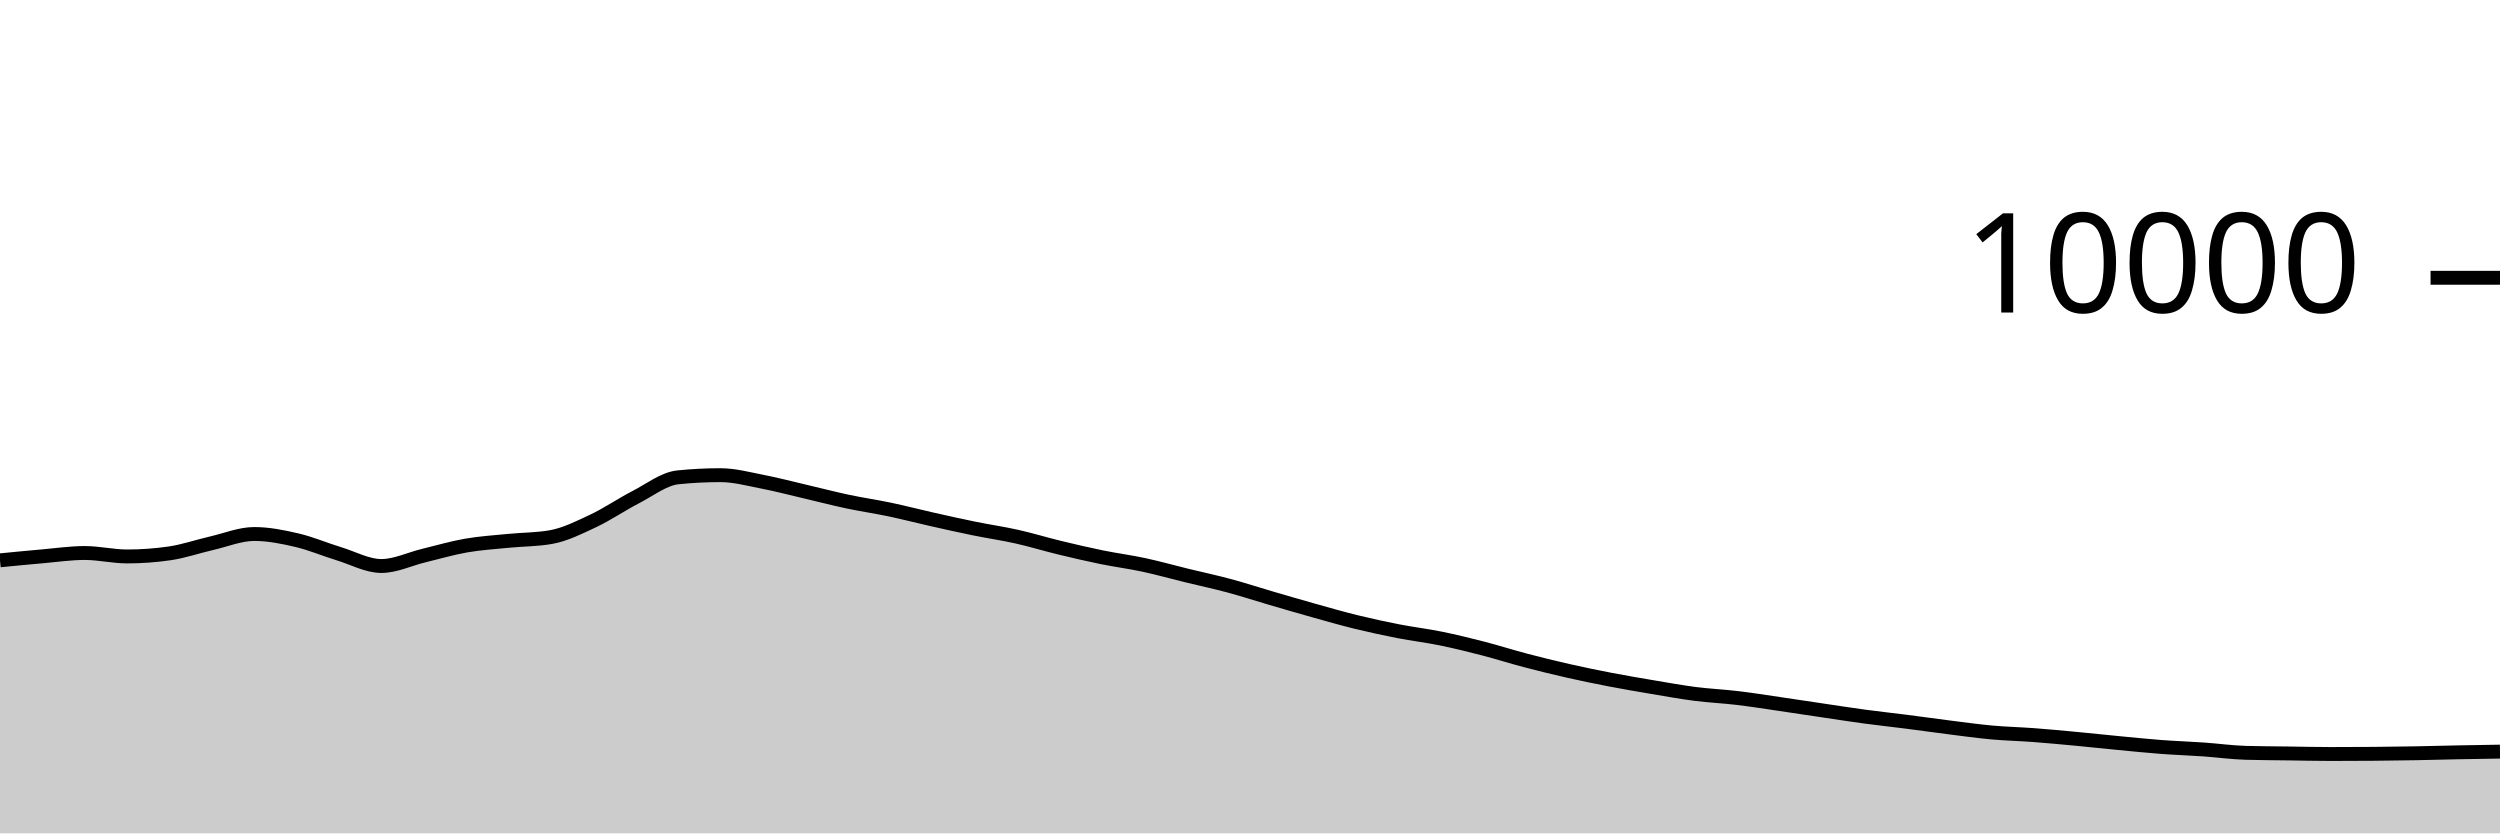
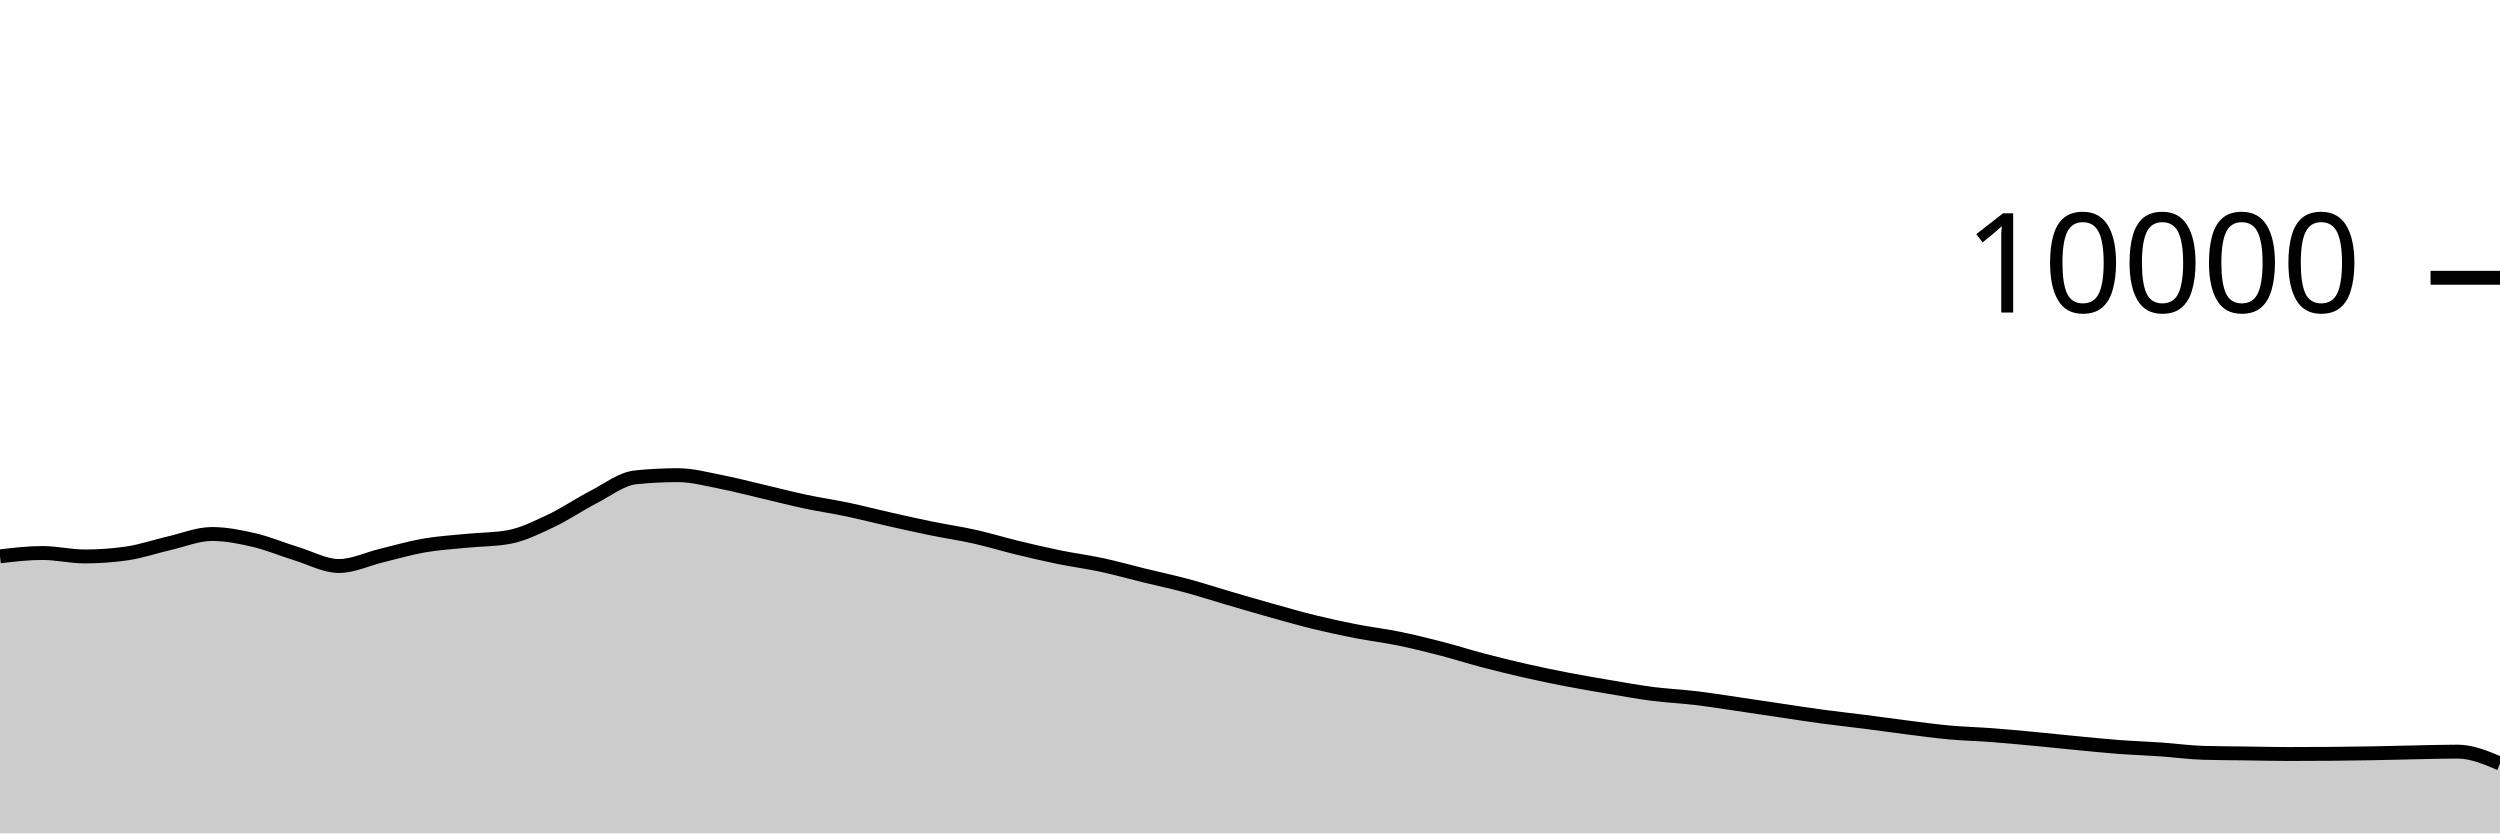
<svg xmlns="http://www.w3.org/2000/svg" viewBox="0 0 180 60">
  <g transform="translate(0,20)">
-     <path class="area" fill="rgba(0, 0, 0, 0.2)" d="M0,20.344C1.017,20.244,2.034,20.144,3.051,20.056C4.068,19.968,5.085,19.816,6.102,19.816C7.119,19.816,8.136,20.064,9.153,20.064C10.169,20.064,11.186,19.991,12.203,19.844C13.22,19.697,14.237,19.341,15.254,19.108C16.271,18.875,17.288,18.448,18.305,18.448C19.322,18.448,20.339,18.651,21.356,18.888C22.373,19.125,23.39,19.561,24.407,19.872C25.424,20.183,26.441,20.752,27.458,20.752C28.475,20.752,29.492,20.249,30.508,20.004C31.525,19.759,32.542,19.457,33.559,19.28C34.576,19.103,35.593,19.041,36.61,18.94C37.627,18.839,38.644,18.851,39.661,18.672C40.678,18.493,41.695,17.983,42.712,17.504C43.729,17.025,44.746,16.323,45.763,15.8C46.78,15.277,47.797,14.472,48.814,14.368C49.831,14.264,50.847,14.212,51.864,14.212C52.881,14.212,53.898,14.491,54.915,14.688C55.932,14.885,56.949,15.155,57.966,15.392C58.983,15.629,60,15.896,61.017,16.112C62.034,16.328,63.051,16.474,64.068,16.688C65.085,16.902,66.102,17.167,67.119,17.396C68.136,17.625,69.153,17.853,70.169,18.06C71.186,18.267,72.203,18.412,73.22,18.64C74.237,18.868,75.254,19.181,76.271,19.428C77.288,19.675,78.305,19.912,79.322,20.12C80.339,20.328,81.356,20.457,82.373,20.676C83.39,20.895,84.407,21.183,85.424,21.432C86.441,21.681,87.458,21.895,88.475,22.168C89.492,22.441,90.508,22.775,91.525,23.072C92.542,23.369,93.559,23.667,94.576,23.952C95.593,24.237,96.61,24.531,97.627,24.78C98.644,25.029,99.661,25.249,100.678,25.448C101.695,25.647,102.712,25.765,103.729,25.972C104.746,26.179,105.763,26.429,106.78,26.692C107.797,26.955,108.814,27.281,109.831,27.548C110.847,27.815,111.864,28.065,112.881,28.296C113.898,28.527,114.915,28.736,115.932,28.932C116.949,29.128,117.966,29.301,118.983,29.472C120,29.643,121.017,29.829,122.034,29.96C123.051,30.091,124.068,30.135,125.085,30.256C126.102,30.377,127.119,30.54,128.136,30.688C129.153,30.836,130.169,30.993,131.186,31.144C132.203,31.295,133.22,31.455,134.237,31.592C135.254,31.729,136.271,31.838,137.288,31.968C138.305,32.098,139.322,32.244,140.339,32.372C141.356,32.5,142.373,32.643,143.39,32.736C144.407,32.829,145.424,32.851,146.441,32.928C147.458,33.005,148.475,33.101,149.492,33.196C150.508,33.291,151.525,33.403,152.542,33.5C153.559,33.597,154.576,33.703,155.593,33.78C156.61,33.857,157.627,33.889,158.644,33.96C159.661,34.031,160.678,34.175,161.695,34.204C162.712,34.233,163.729,34.234,164.746,34.248C165.763,34.262,166.78,34.288,167.797,34.288C168.814,34.288,169.831,34.284,170.847,34.276C171.864,34.268,172.881,34.254,173.898,34.236C174.915,34.218,175.932,34.188,176.949,34.168C177.966,34.148,178.983,34.132,180,34.116L180,40C178.983,40,177.966,40,176.949,40C175.932,40,174.915,40,173.898,40C172.881,40,171.864,40,170.847,40C169.831,40,168.814,40,167.797,40C166.78,40,165.763,40,164.746,40C163.729,40,162.712,40,161.695,40C160.678,40,159.661,40,158.644,40C157.627,40,156.61,40,155.593,40C154.576,40,153.559,40,152.542,40C151.525,40,150.508,40,149.492,40C148.475,40,147.458,40,146.441,40C145.424,40,144.407,40,143.39,40C142.373,40,141.356,40,140.339,40C139.322,40,138.305,40,137.288,40C136.271,40,135.254,40,134.237,40C133.22,40,132.203,40,131.186,40C130.169,40,129.153,40,128.136,40C127.119,40,126.102,40,125.085,40C124.068,40,123.051,40,122.034,40C121.017,40,120,40,118.983,40C117.966,40,116.949,40,115.932,40C114.915,40,113.898,40,112.881,40C111.864,40,110.847,40,109.831,40C108.814,40,107.797,40,106.78,40C105.763,40,104.746,40,103.729,40C102.712,40,101.695,40,100.678,40C99.661,40,98.644,40,97.627,40C96.61,40,95.593,40,94.576,40C93.559,40,92.542,40,91.525,40C90.508,40,89.492,40,88.475,40C87.458,40,86.441,40,85.424,40C84.407,40,83.39,40,82.373,40C81.356,40,80.339,40,79.322,40C78.305,40,77.288,40,76.271,40C75.254,40,74.237,40,73.22,40C72.203,40,71.186,40,70.169,40C69.153,40,68.136,40,67.119,40C66.102,40,65.085,40,64.068,40C63.051,40,62.034,40,61.017,40C60,40,58.983,40,57.966,40C56.949,40,55.932,40,54.915,40C53.898,40,52.881,40,51.864,40C50.847,40,49.831,40,48.814,40C47.797,40,46.78,40,45.763,40C44.746,40,43.729,40,42.712,40C41.695,40,40.678,40,39.661,40C38.644,40,37.627,40,36.61,40C35.593,40,34.576,40,33.559,40C32.542,40,31.525,40,30.508,40C29.492,40,28.475,40,27.458,40C26.441,40,25.424,40,24.407,40C23.39,40,22.373,40,21.356,40C20.339,40,19.322,40,18.305,40C17.288,40,16.271,40,15.254,40C14.237,40,13.22,40,12.203,40C11.186,40,10.169,40,9.153,40C8.136,40,7.119,40,6.102,40C5.085,40,4.068,40,3.051,40C2.034,40,1.017,40,0,40Z" />
-     <path class="line" stroke="black" fill="none" d="M0,20.344C1.017,20.244,2.034,20.144,3.051,20.056C4.068,19.968,5.085,19.816,6.102,19.816C7.119,19.816,8.136,20.064,9.153,20.064C10.169,20.064,11.186,19.991,12.203,19.844C13.22,19.697,14.237,19.341,15.254,19.108C16.271,18.875,17.288,18.448,18.305,18.448C19.322,18.448,20.339,18.651,21.356,18.888C22.373,19.125,23.39,19.561,24.407,19.872C25.424,20.183,26.441,20.752,27.458,20.752C28.475,20.752,29.492,20.249,30.508,20.004C31.525,19.759,32.542,19.457,33.559,19.28C34.576,19.103,35.593,19.041,36.61,18.94C37.627,18.839,38.644,18.851,39.661,18.672C40.678,18.493,41.695,17.983,42.712,17.504C43.729,17.025,44.746,16.323,45.763,15.8C46.78,15.277,47.797,14.472,48.814,14.368C49.831,14.264,50.847,14.212,51.864,14.212C52.881,14.212,53.898,14.491,54.915,14.688C55.932,14.885,56.949,15.155,57.966,15.392C58.983,15.629,60,15.896,61.017,16.112C62.034,16.328,63.051,16.474,64.068,16.688C65.085,16.902,66.102,17.167,67.119,17.396C68.136,17.625,69.153,17.853,70.169,18.06C71.186,18.267,72.203,18.412,73.22,18.64C74.237,18.868,75.254,19.181,76.271,19.428C77.288,19.675,78.305,19.912,79.322,20.12C80.339,20.328,81.356,20.457,82.373,20.676C83.39,20.895,84.407,21.183,85.424,21.432C86.441,21.681,87.458,21.895,88.475,22.168C89.492,22.441,90.508,22.775,91.525,23.072C92.542,23.369,93.559,23.667,94.576,23.952C95.593,24.237,96.61,24.531,97.627,24.78C98.644,25.029,99.661,25.249,100.678,25.448C101.695,25.647,102.712,25.765,103.729,25.972C104.746,26.179,105.763,26.429,106.78,26.692C107.797,26.955,108.814,27.281,109.831,27.548C110.847,27.815,111.864,28.065,112.881,28.296C113.898,28.527,114.915,28.736,115.932,28.932C116.949,29.128,117.966,29.301,118.983,29.472C120,29.643,121.017,29.829,122.034,29.96C123.051,30.091,124.068,30.135,125.085,30.256C126.102,30.377,127.119,30.54,128.136,30.688C129.153,30.836,130.169,30.993,131.186,31.144C132.203,31.295,133.22,31.455,134.237,31.592C135.254,31.729,136.271,31.838,137.288,31.968C138.305,32.098,139.322,32.244,140.339,32.372C141.356,32.5,142.373,32.643,143.39,32.736C144.407,32.829,145.424,32.851,146.441,32.928C147.458,33.005,148.475,33.101,149.492,33.196C150.508,33.291,151.525,33.403,152.542,33.5C153.559,33.597,154.576,33.703,155.593,33.78C156.61,33.857,157.627,33.889,158.644,33.96C159.661,34.031,160.678,34.175,161.695,34.204C162.712,34.233,163.729,34.234,164.746,34.248C165.763,34.262,166.78,34.288,167.797,34.288C168.814,34.288,169.831,34.284,170.847,34.276C171.864,34.268,172.881,34.254,173.898,34.236C174.915,34.218,175.932,34.188,176.949,34.168C177.966,34.148,178.983,34.132,180,34.116" />
+     <path class="area" fill="rgba(0, 0, 0, 0.2)" d="M0,20.056C1.017,19.936,2.034,19.816,3.051,19.816C4.068,19.816,5.085,20.064,6.102,20.064C7.119,20.064,8.136,19.991,9.153,19.844C10.169,19.697,11.186,19.341,12.203,19.108C13.22,18.875,14.237,18.448,15.254,18.448C16.271,18.448,17.288,18.651,18.305,18.888C19.322,19.125,20.339,19.561,21.356,19.872C22.373,20.183,23.39,20.752,24.407,20.752C25.424,20.752,26.441,20.249,27.458,20.004C28.475,19.759,29.492,19.457,30.508,19.28C31.525,19.103,32.542,19.041,33.559,18.94C34.576,18.839,35.593,18.851,36.61,18.672C37.627,18.493,38.644,17.983,39.661,17.504C40.678,17.025,41.695,16.323,42.712,15.8C43.729,15.277,44.746,14.472,45.763,14.368C46.78,14.264,47.797,14.212,48.814,14.212C49.831,14.212,50.847,14.491,51.864,14.688C52.881,14.885,53.898,15.155,54.915,15.392C55.932,15.629,56.949,15.896,57.966,16.112C58.983,16.328,60,16.474,61.017,16.688C62.034,16.902,63.051,17.167,64.068,17.396C65.085,17.625,66.102,17.853,67.119,18.06C68.136,18.267,69.153,18.412,70.169,18.64C71.186,18.868,72.203,19.181,73.22,19.428C74.237,19.675,75.254,19.912,76.271,20.12C77.288,20.328,78.305,20.457,79.322,20.676C80.339,20.895,81.356,21.183,82.373,21.432C83.39,21.681,84.407,21.895,85.424,22.168C86.441,22.441,87.458,22.775,88.475,23.072C89.492,23.369,90.508,23.667,91.525,23.952C92.542,24.237,93.559,24.531,94.576,24.78C95.593,25.029,96.61,25.249,97.627,25.448C98.644,25.647,99.661,25.765,100.678,25.972C101.695,26.179,102.712,26.429,103.729,26.692C104.746,26.955,105.763,27.281,106.78,27.548C107.797,27.815,108.814,28.065,109.831,28.296C110.847,28.527,111.864,28.736,112.881,28.932C113.898,29.128,114.915,29.301,115.932,29.472C116.949,29.643,117.966,29.829,118.983,29.96C120,30.091,121.017,30.135,122.034,30.256C123.051,30.377,124.068,30.54,125.085,30.688C126.102,30.836,127.119,30.993,128.136,31.144C129.153,31.295,130.169,31.455,131.186,31.592C132.203,31.729,133.22,31.838,134.237,31.968C135.254,32.098,136.271,32.244,137.288,32.372C138.305,32.5,139.322,32.643,140.339,32.736C141.356,32.829,142.373,32.851,143.39,32.928C144.407,33.005,145.424,33.101,146.441,33.196C147.458,33.291,148.475,33.403,149.492,33.5C150.508,33.597,151.525,33.703,152.542,33.78C153.559,33.857,154.576,33.889,155.593,33.96C156.61,34.031,157.627,34.175,158.644,34.204C159.661,34.233,160.678,34.234,161.695,34.248C162.712,34.262,163.729,34.288,164.746,34.288C165.763,34.288,166.78,34.284,167.797,34.276C168.814,34.268,169.831,34.254,170.847,34.236C171.864,34.218,172.881,34.188,173.898,34.168C174.915,34.148,175.932,34.116,176.949,34.116C177.966,34.116,178.983,34.546,180,34.976L180,40C178.983,40,177.966,40,176.949,40C175.932,40,174.915,40,173.898,40C172.881,40,171.864,40,170.847,40C169.831,40,168.814,40,167.797,40C166.78,40,165.763,40,164.746,40C163.729,40,162.712,40,161.695,40C160.678,40,159.661,40,158.644,40C157.627,40,156.61,40,155.593,40C154.576,40,153.559,40,152.542,40C151.525,40,150.508,40,149.492,40C148.475,40,147.458,40,146.441,40C145.424,40,144.407,40,143.39,40C142.373,40,141.356,40,140.339,40C139.322,40,138.305,40,137.288,40C136.271,40,135.254,40,134.237,40C133.22,40,132.203,40,131.186,40C130.169,40,129.153,40,128.136,40C127.119,40,126.102,40,125.085,40C124.068,40,123.051,40,122.034,40C121.017,40,120,40,118.983,40C117.966,40,116.949,40,115.932,40C114.915,40,113.898,40,112.881,40C111.864,40,110.847,40,109.831,40C108.814,40,107.797,40,106.78,40C105.763,40,104.746,40,103.729,40C102.712,40,101.695,40,100.678,40C99.661,40,98.644,40,97.627,40C96.61,40,95.593,40,94.576,40C93.559,40,92.542,40,91.525,40C90.508,40,89.492,40,88.475,40C87.458,40,86.441,40,85.424,40C84.407,40,83.39,40,82.373,40C81.356,40,80.339,40,79.322,40C78.305,40,77.288,40,76.271,40C75.254,40,74.237,40,73.22,40C72.203,40,71.186,40,70.169,40C69.153,40,68.136,40,67.119,40C66.102,40,65.085,40,64.068,40C63.051,40,62.034,40,61.017,40C60,40,58.983,40,57.966,40C56.949,40,55.932,40,54.915,40C53.898,40,52.881,40,51.864,40C50.847,40,49.831,40,48.814,40C47.797,40,46.78,40,45.763,40C44.746,40,43.729,40,42.712,40C41.695,40,40.678,40,39.661,40C38.644,40,37.627,40,36.61,40C35.593,40,34.576,40,33.559,40C32.542,40,31.525,40,30.508,40C29.492,40,28.475,40,27.458,40C26.441,40,25.424,40,24.407,40C23.39,40,22.373,40,21.356,40C20.339,40,19.322,40,18.305,40C17.288,40,16.271,40,15.254,40C14.237,40,13.22,40,12.203,40C11.186,40,10.169,40,9.153,40C8.136,40,7.119,40,6.102,40C5.085,40,4.068,40,3.051,40C2.034,40,1.017,40,0,40Z" />
+     <path class="line" stroke="black" fill="none" d="M0,20.056C1.017,19.936,2.034,19.816,3.051,19.816C4.068,19.816,5.085,20.064,6.102,20.064C7.119,20.064,8.136,19.991,9.153,19.844C10.169,19.697,11.186,19.341,12.203,19.108C13.22,18.875,14.237,18.448,15.254,18.448C16.271,18.448,17.288,18.651,18.305,18.888C19.322,19.125,20.339,19.561,21.356,19.872C22.373,20.183,23.39,20.752,24.407,20.752C25.424,20.752,26.441,20.249,27.458,20.004C28.475,19.759,29.492,19.457,30.508,19.28C31.525,19.103,32.542,19.041,33.559,18.94C34.576,18.839,35.593,18.851,36.61,18.672C37.627,18.493,38.644,17.983,39.661,17.504C40.678,17.025,41.695,16.323,42.712,15.8C43.729,15.277,44.746,14.472,45.763,14.368C46.78,14.264,47.797,14.212,48.814,14.212C49.831,14.212,50.847,14.491,51.864,14.688C52.881,14.885,53.898,15.155,54.915,15.392C55.932,15.629,56.949,15.896,57.966,16.112C58.983,16.328,60,16.474,61.017,16.688C62.034,16.902,63.051,17.167,64.068,17.396C65.085,17.625,66.102,17.853,67.119,18.06C68.136,18.267,69.153,18.412,70.169,18.64C71.186,18.868,72.203,19.181,73.22,19.428C74.237,19.675,75.254,19.912,76.271,20.12C77.288,20.328,78.305,20.457,79.322,20.676C80.339,20.895,81.356,21.183,82.373,21.432C83.39,21.681,84.407,21.895,85.424,22.168C86.441,22.441,87.458,22.775,88.475,23.072C89.492,23.369,90.508,23.667,91.525,23.952C92.542,24.237,93.559,24.531,94.576,24.78C95.593,25.029,96.61,25.249,97.627,25.448C98.644,25.647,99.661,25.765,100.678,25.972C101.695,26.179,102.712,26.429,103.729,26.692C104.746,26.955,105.763,27.281,106.78,27.548C107.797,27.815,108.814,28.065,109.831,28.296C110.847,28.527,111.864,28.736,112.881,28.932C113.898,29.128,114.915,29.301,115.932,29.472C116.949,29.643,117.966,29.829,118.983,29.96C120,30.091,121.017,30.135,122.034,30.256C123.051,30.377,124.068,30.54,125.085,30.688C126.102,30.836,127.119,30.993,128.136,31.144C129.153,31.295,130.169,31.455,131.186,31.592C132.203,31.729,133.22,31.838,134.237,31.968C135.254,32.098,136.271,32.244,137.288,32.372C138.305,32.5,139.322,32.643,140.339,32.736C141.356,32.829,142.373,32.851,143.39,32.928C144.407,33.005,145.424,33.101,146.441,33.196C147.458,33.291,148.475,33.403,149.492,33.5C150.508,33.597,151.525,33.703,152.542,33.78C153.559,33.857,154.576,33.889,155.593,33.96C156.61,34.031,157.627,34.175,158.644,34.204C159.661,34.233,160.678,34.234,161.695,34.248C162.712,34.262,163.729,34.288,164.746,34.288C165.763,34.288,166.78,34.284,167.797,34.276C168.814,34.268,169.831,34.254,170.847,34.236C171.864,34.218,172.881,34.188,173.898,34.168C174.915,34.148,175.932,34.116,176.949,34.116C177.966,34.116,178.983,34.546,180,34.976" />
    <path class="axis-ceiling" stroke-width="1" stroke="black" fill="none" d="M175,0L180,0" />
    <text class="axis-ceiling-label" font-family="sans-serif" text-anchor="end" font-size="10px" x="170" y="2.5">10000</text>
  </g>
</svg>
